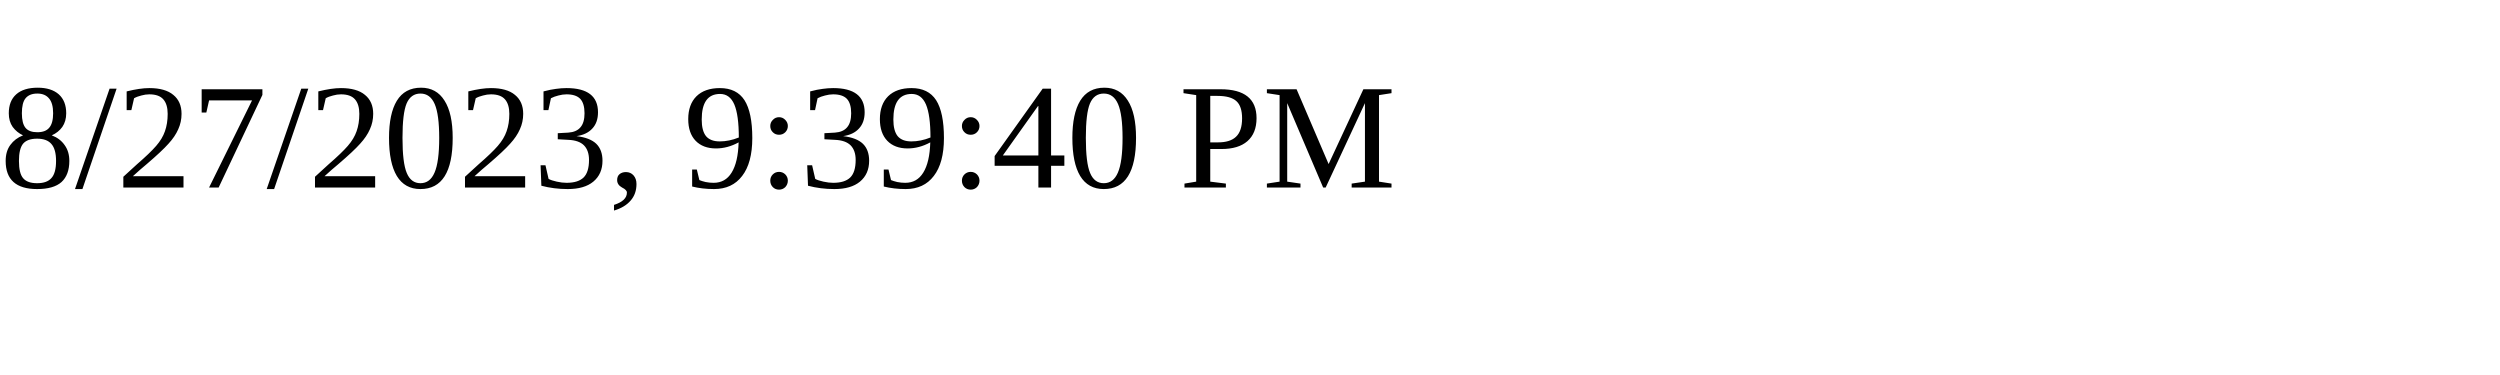
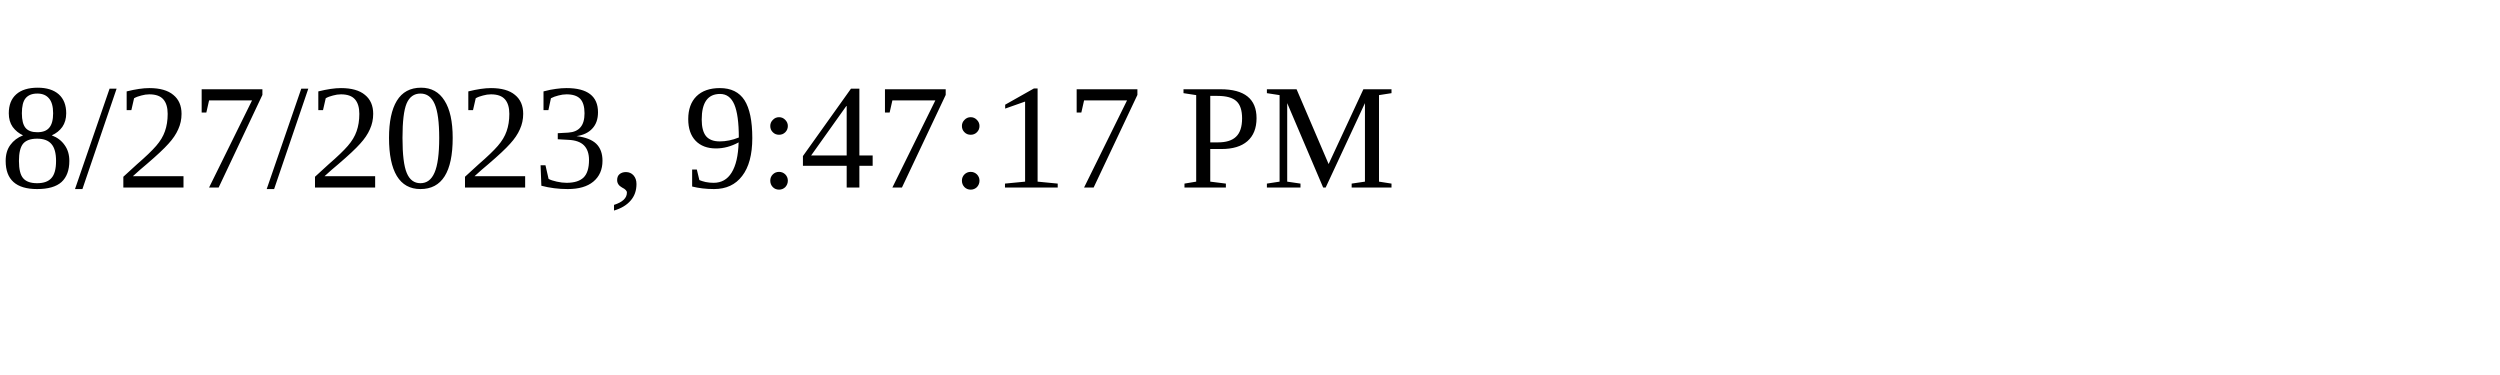
<svg xmlns="http://www.w3.org/2000/svg" height="30" width="200">
-   <text x="0" y="15">8/27/2023, 9:39:40 PM</text>
+   <text x="0" y="15">8/27/2023, 9:47:17 PM</text>
</svg>
